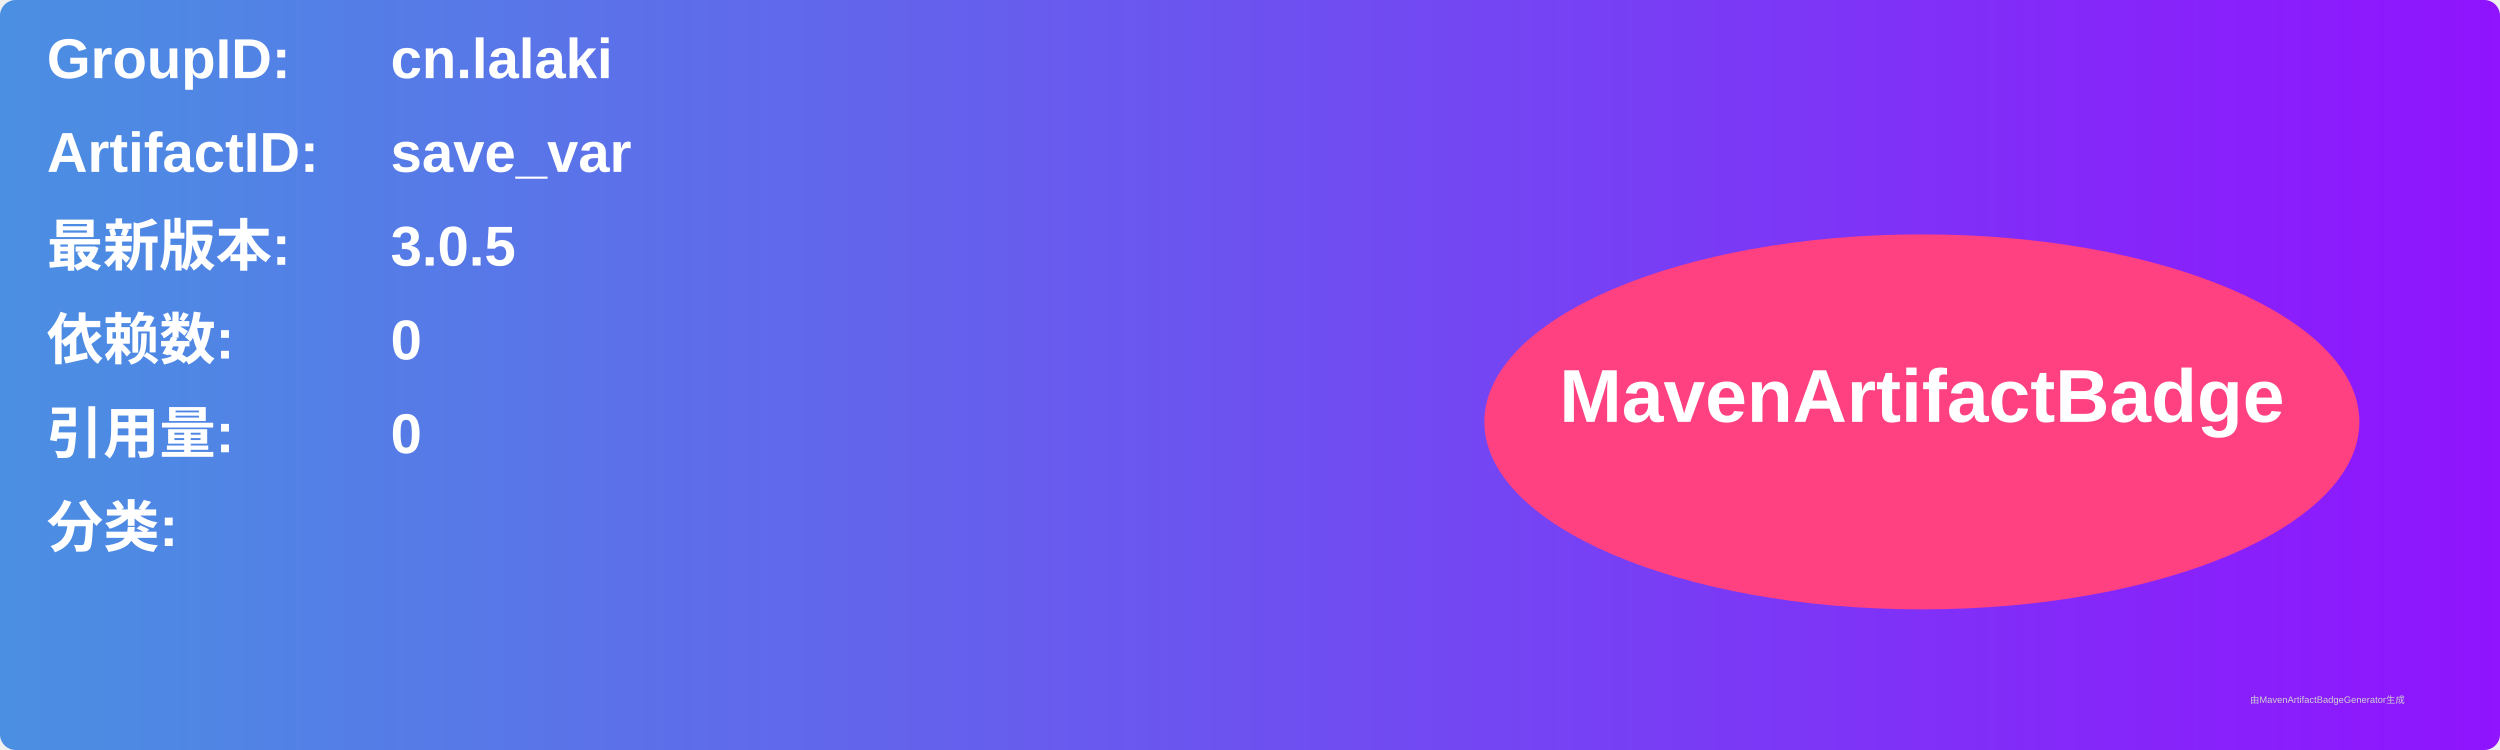
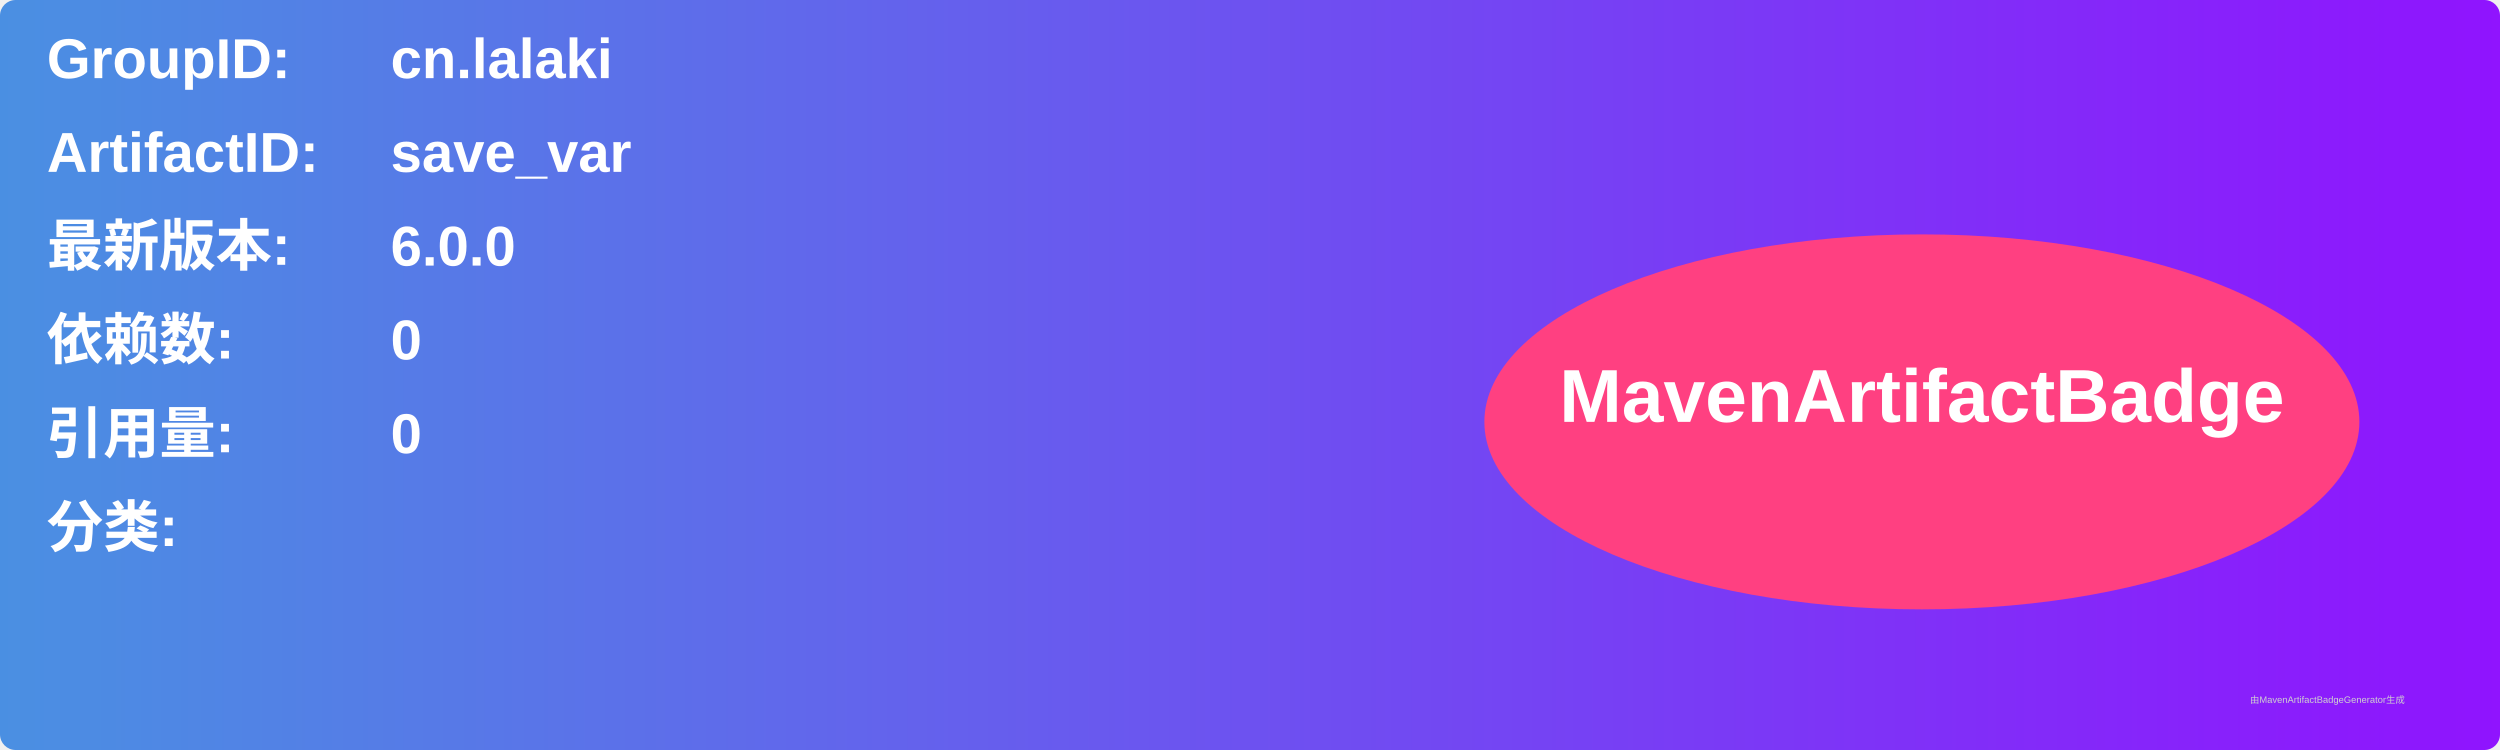
<svg xmlns="http://www.w3.org/2000/svg" width="800" height="240" viewBox="0 0 800 240">
  <linearGradient id="grad" x1="0%" y1="0%" x2="100%" y2="0%">
    <stop offset="0%" stop-color="#4a90e2" />
    <stop offset="100%" stop-color="#9013fe" />
  </linearGradient>
  <rect width="100%" height="100%" rx="5" ry="5" fill="url(#grad)" />
  <g transform="translate(15, 15)">
    <text x="0" y="10" font-family="Arial" font-size="18" fill="white" font-weight="bold" width="260">GroupID:</text>
    <text x="110" y="10" font-family="Arial" font-size="18" fill="white" font-weight="bold" width="460">cn.lalaki</text>
    <text x="0" y="40" font-family="Arial" font-size="18" fill="white" font-weight="bold" width="260">ArtifactID:</text>
    <text x="110" y="40" font-family="Arial" font-size="18" fill="white" font-weight="bold" width="460">save_var</text>
    <text x="0" y="70" font-family="Arial" font-size="18" fill="white" font-weight="bold">最新版本:</text>
    <text x="110" y="70" font-family="Arial" font-size="18" fill="white" font-weight="bold">
-       <tspan font-weight="bold">3.0.5</tspan>
+       <tspan font-weight="bold">6.0.0</tspan>
    </text>
    <text x="0" y="100" font-family="Arial" font-size="18" fill="white" font-weight="bold">依赖数: </text>
    <text x="110" y="100" font-family="Arial" font-size="18" fill="white">
      <tspan font-weight="bold">0</tspan>
    </text>
    <text x="0" y="130" font-family="Arial" font-size="18" fill="white" font-weight="bold">引用量: </text>
    <text x="110" y="130" font-family="Arial" font-size="18" fill="white">
      <tspan font-weight="bold">0</tspan>
    </text>
    <text x="0" y="160" font-family="Arial" font-size="18" fill="white" font-weight="bold">分类:</text>
    <text x="10" y="190" font-family="Arial" font-size="10" fill="white">
      <tspan font-weight="bold" />
    </text>
    <ellipse cx="600" cy="120" rx="140" ry="60" fill="#ff4081" />
    <text x="600" y="120" text-anchor="middle" font-family="Arial" font-size="24" fill="white" font-weight="bold">MavenArtifactBadge</text>
  </g>
  <text x="720" y="225" font-family="Arial" font-size="3" fill="#d0d0d0">由MavenArtifactBadgeGenerator生成</text>
</svg>
